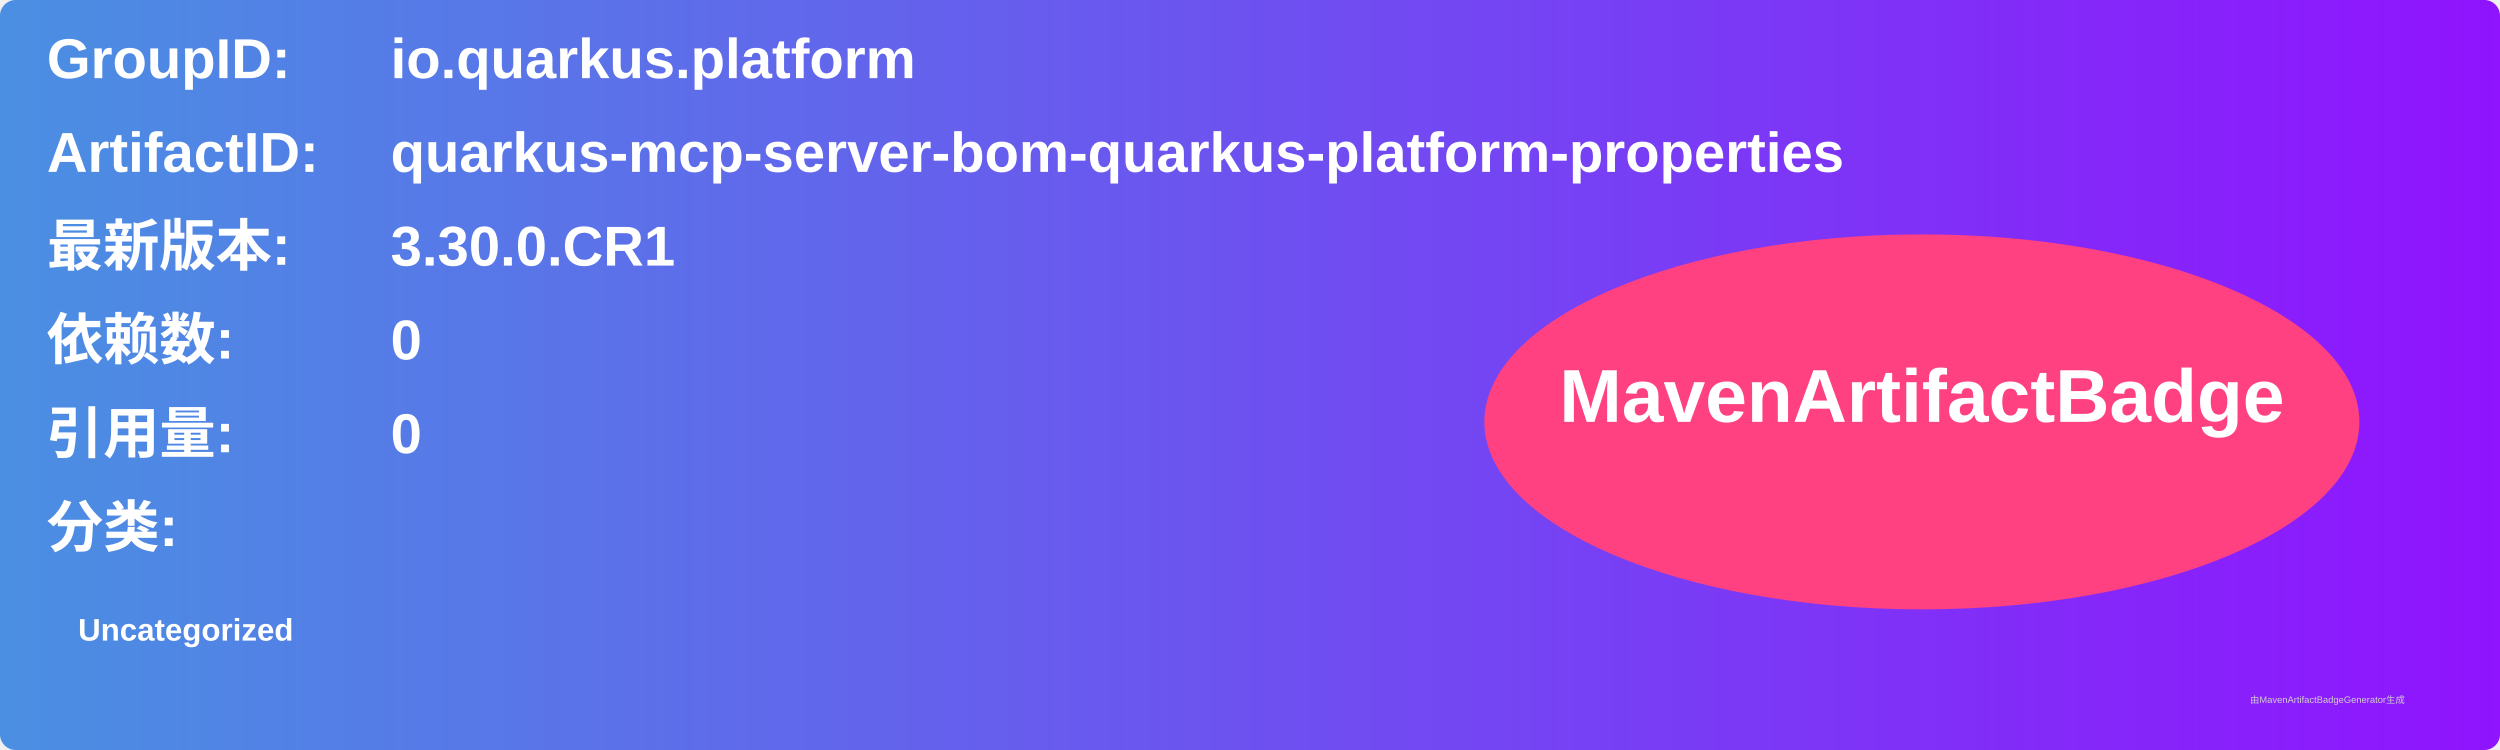
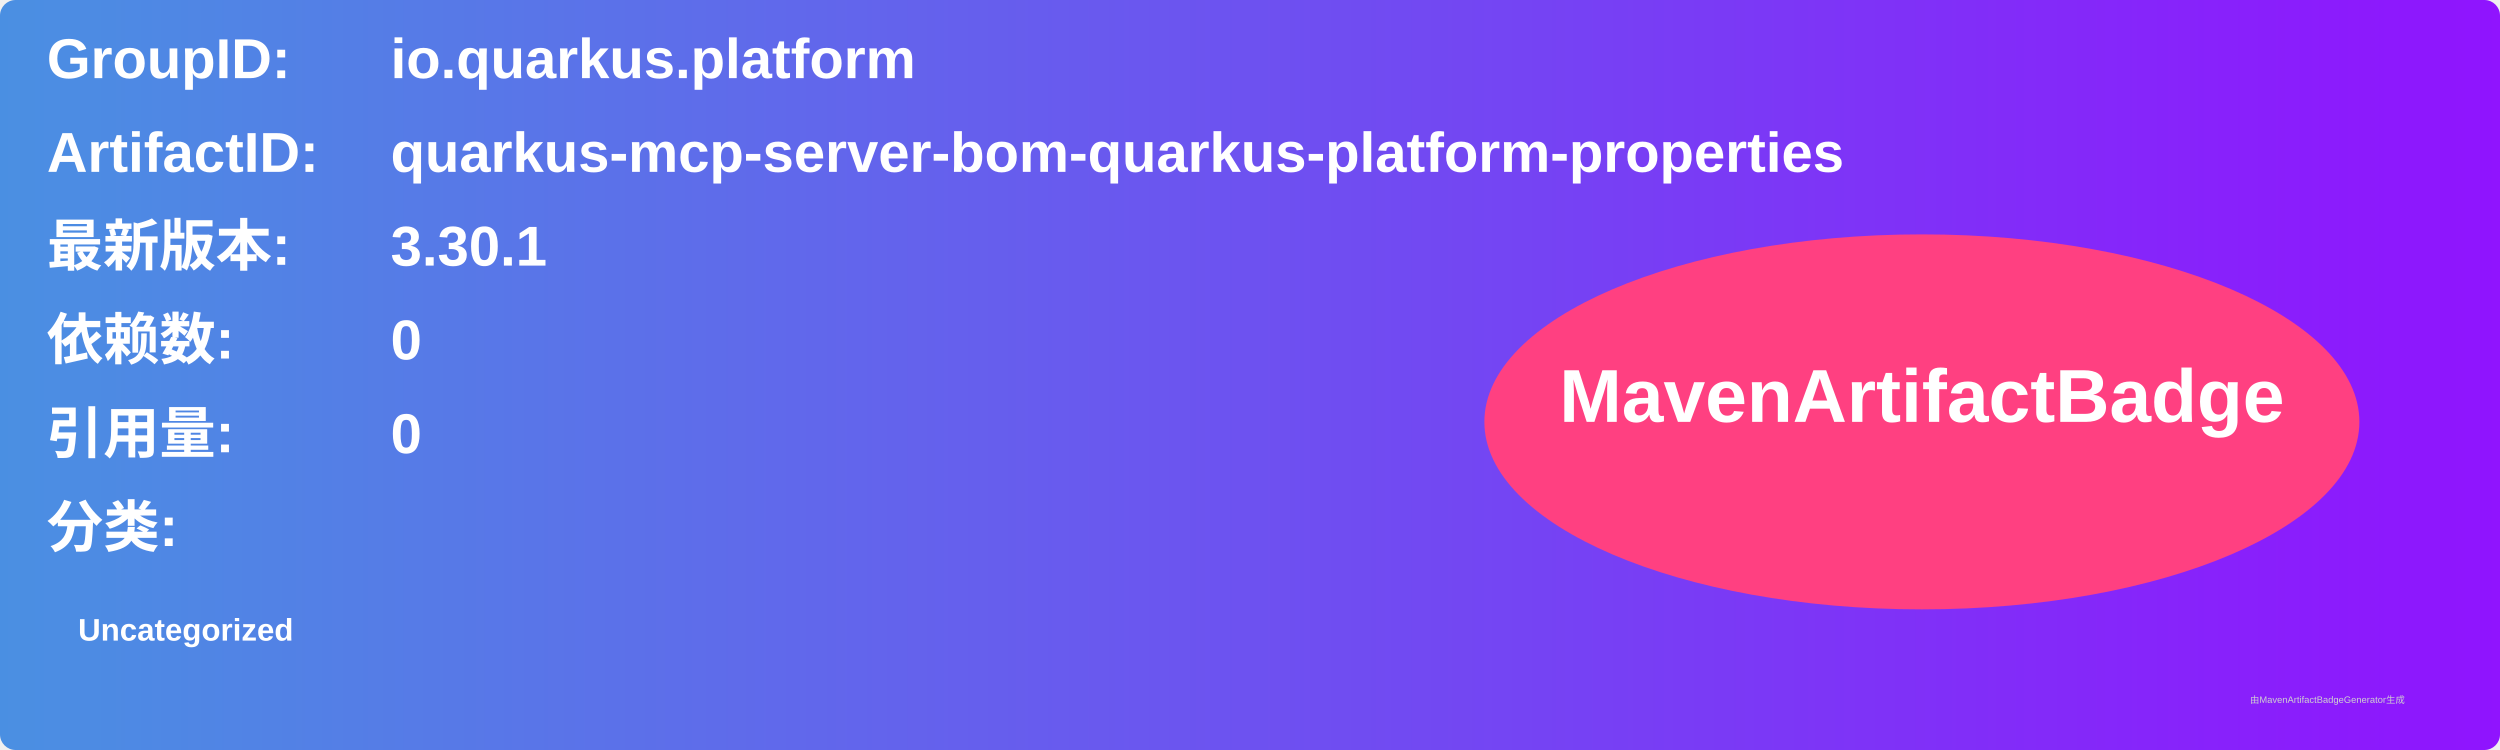
<svg xmlns="http://www.w3.org/2000/svg" width="800" height="240" viewBox="0 0 800 240">
  <linearGradient id="grad" x1="0%" y1="0%" x2="100%" y2="0%">
    <stop offset="0%" stop-color="#4a90e2" />
    <stop offset="100%" stop-color="#9013fe" />
  </linearGradient>
  <rect width="100%" height="100%" rx="5" ry="5" fill="url(#grad)" />
  <g transform="translate(15, 15)">
    <text x="0" y="10" font-family="Arial" font-size="18" fill="white" font-weight="bold" width="260">GroupID:</text>
    <text x="110" y="10" font-family="Arial" font-size="18" fill="white" font-weight="bold" width="460">io.quarkus.platform</text>
    <text x="0" y="40" font-family="Arial" font-size="18" fill="white" font-weight="bold" width="260">ArtifactID:</text>
    <text x="110" y="40" font-family="Arial" font-size="18" fill="white" font-weight="bold" width="460">quarkus-mcp-server-bom-quarkus-platform-properties</text>
    <text x="0" y="70" font-family="Arial" font-size="18" fill="white" font-weight="bold">最新版本:</text>
    <text x="110" y="70" font-family="Arial" font-size="18" fill="white" font-weight="bold">
-       <tspan font-weight="bold">3.30.0.CR1</tspan>
+       <tspan font-weight="bold">3.30.1</tspan>
    </text>
    <text x="0" y="100" font-family="Arial" font-size="18" fill="white" font-weight="bold">依赖数: </text>
    <text x="110" y="100" font-family="Arial" font-size="18" fill="white">
      <tspan font-weight="bold">0</tspan>
    </text>
    <text x="0" y="130" font-family="Arial" font-size="18" fill="white" font-weight="bold">引用量: </text>
    <text x="110" y="130" font-family="Arial" font-size="18" fill="white">
      <tspan font-weight="bold">0</tspan>
    </text>
    <text x="0" y="160" font-family="Arial" font-size="18" fill="white" font-weight="bold">分类:</text>
    <text x="10" y="190" font-family="Arial" font-size="10" fill="white">
      <tspan font-weight="bold">Uncategorized</tspan>
    </text>
    <ellipse cx="600" cy="120" rx="140" ry="60" fill="#ff4081" />
    <text x="600" y="120" text-anchor="middle" font-family="Arial" font-size="24" fill="white" font-weight="bold">MavenArtifactBadge</text>
  </g>
  <text x="720" y="225" font-family="Arial" font-size="3" fill="#d0d0d0">由MavenArtifactBadgeGenerator生成</text>
</svg>
